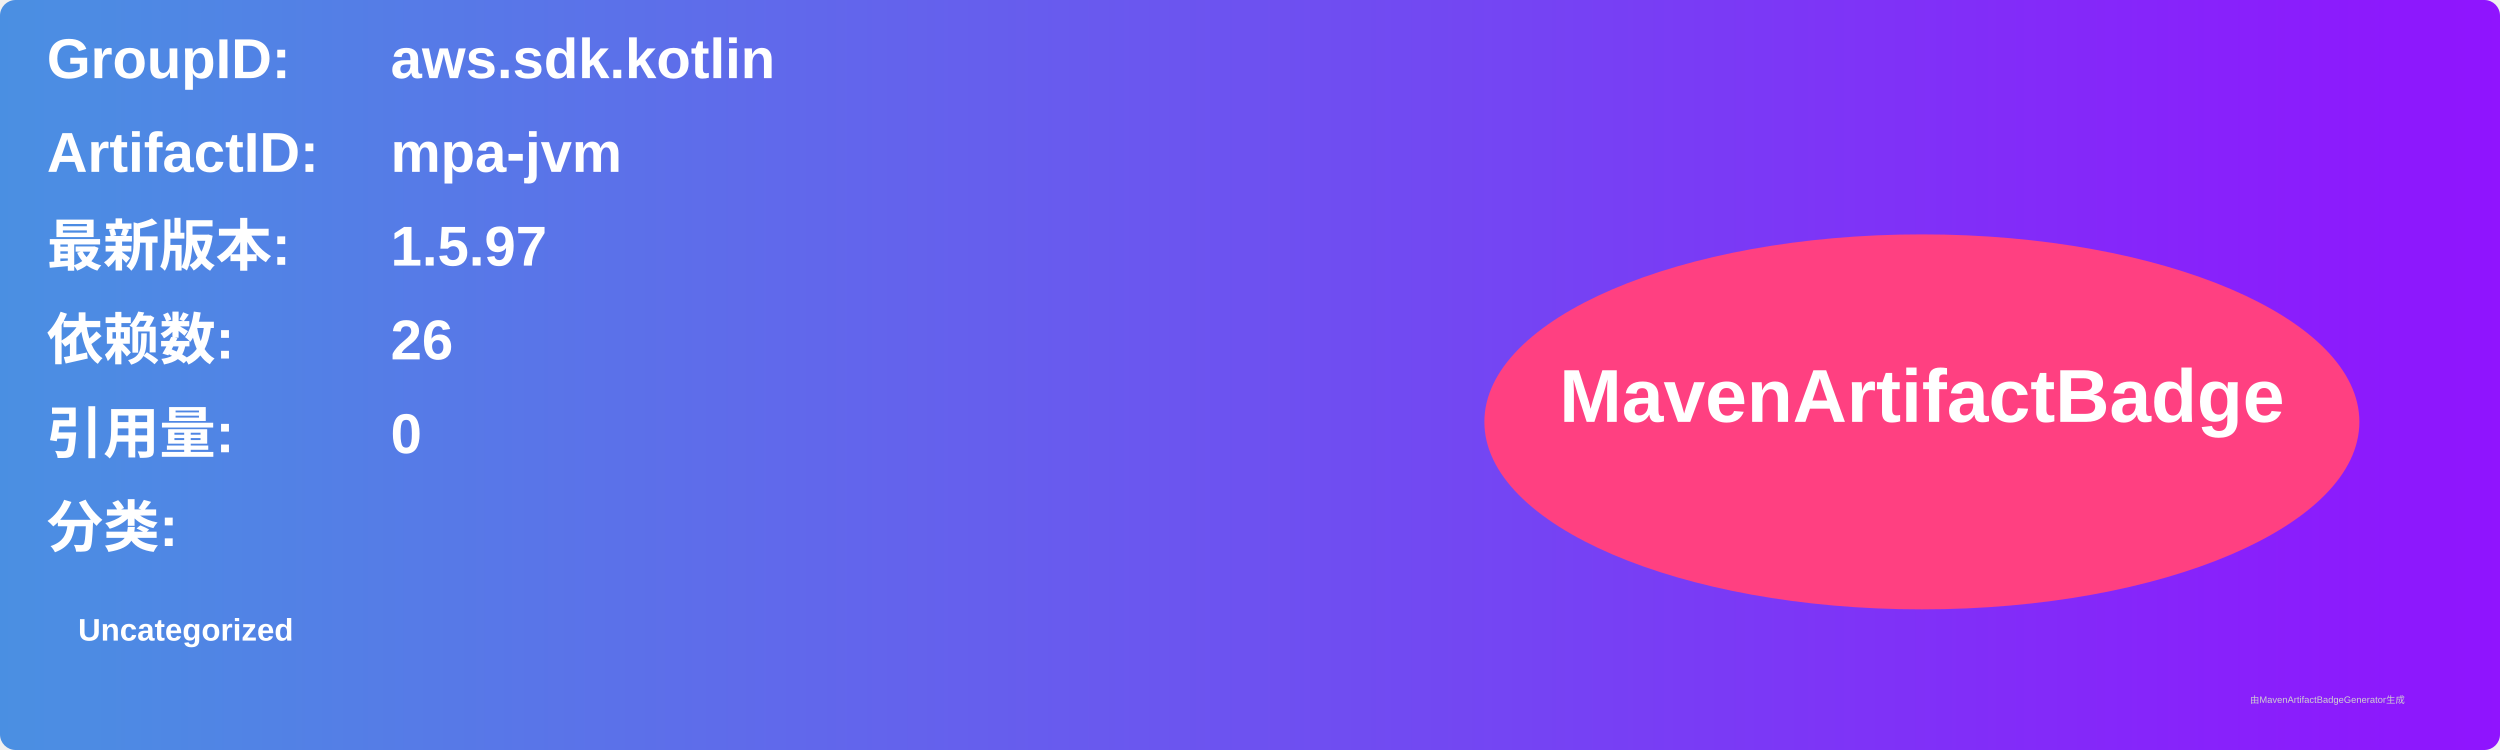
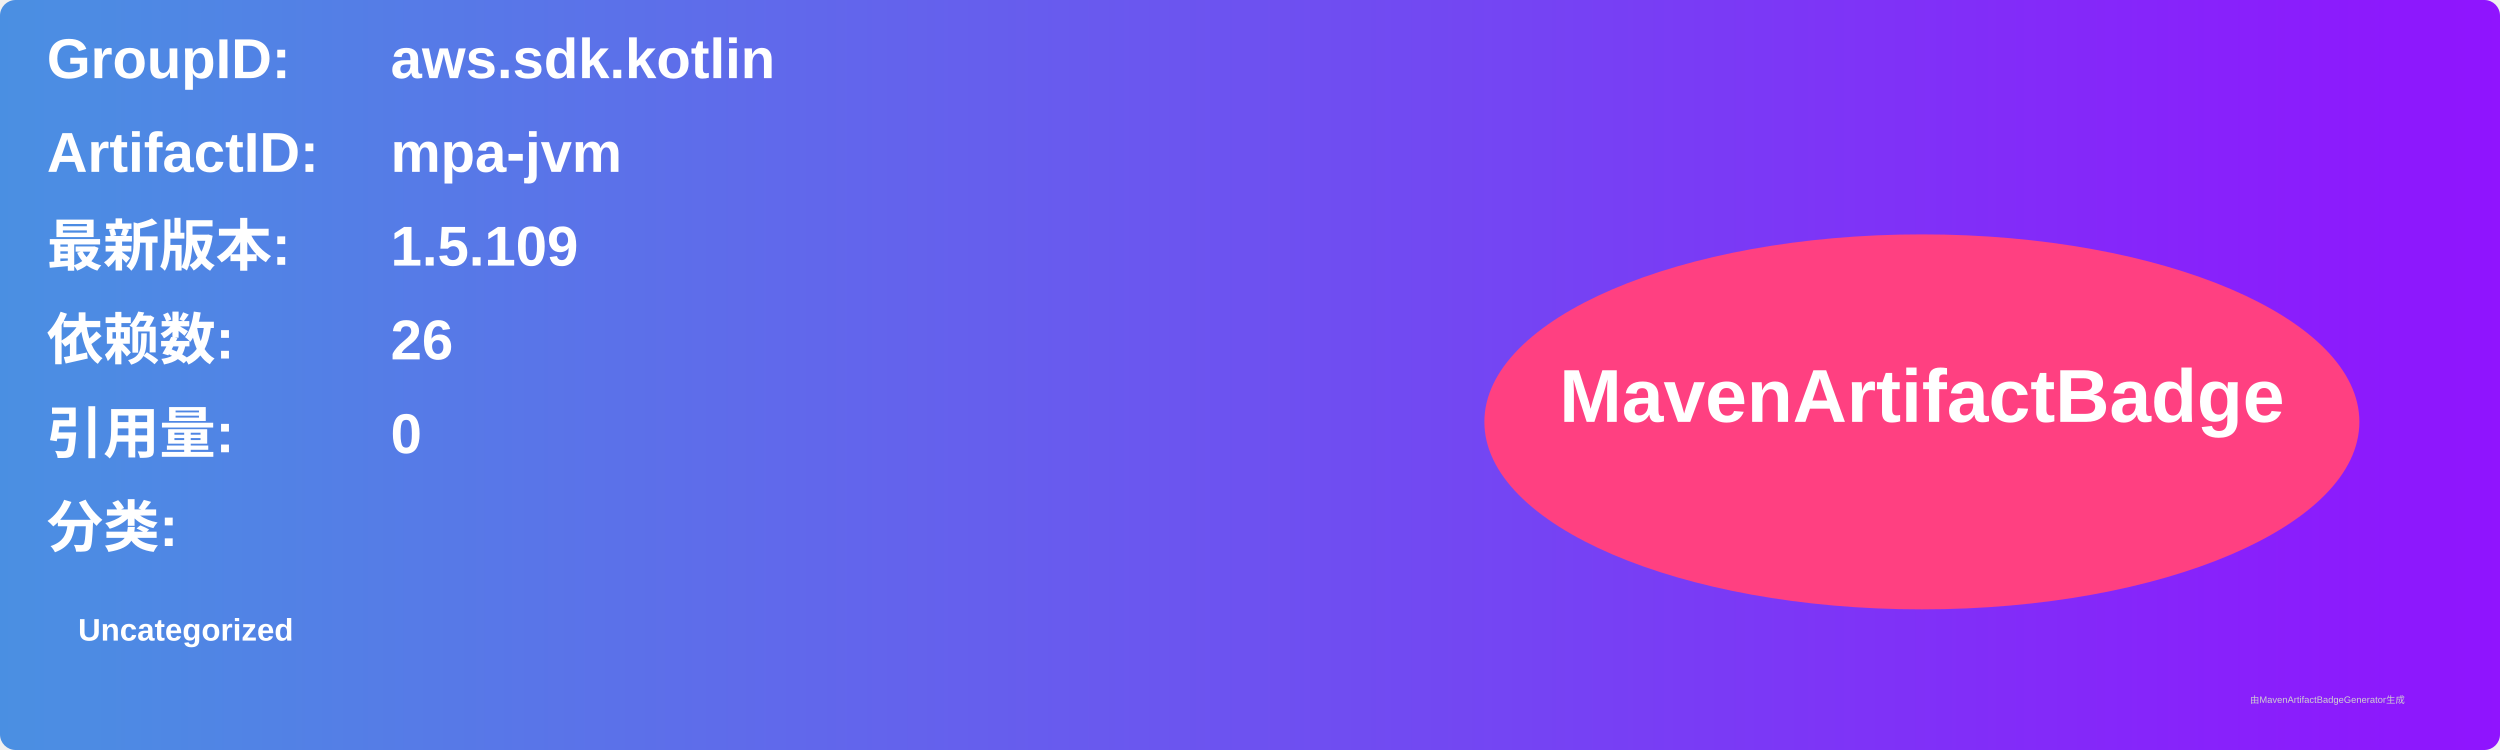
<svg xmlns="http://www.w3.org/2000/svg" width="800" height="240" viewBox="0 0 800 240">
  <linearGradient id="grad" x1="0%" y1="0%" x2="100%" y2="0%">
    <stop offset="0%" stop-color="#4a90e2" />
    <stop offset="100%" stop-color="#9013fe" />
  </linearGradient>
  <rect width="100%" height="100%" rx="5" ry="5" fill="url(#grad)" />
  <g transform="translate(15, 15)">
    <text x="0" y="10" font-family="Arial" font-size="18" fill="white" font-weight="bold" width="260">GroupID:</text>
    <text x="110" y="10" font-family="Arial" font-size="18" fill="white" font-weight="bold" width="460">aws.sdk.kotlin</text>
    <text x="0" y="40" font-family="Arial" font-size="18" fill="white" font-weight="bold" width="260">ArtifactID:</text>
    <text x="110" y="40" font-family="Arial" font-size="18" fill="white" font-weight="bold" width="460">mpa-jvm</text>
    <text x="0" y="70" font-family="Arial" font-size="18" fill="white" font-weight="bold">最新版本:</text>
    <text x="110" y="70" font-family="Arial" font-size="18" fill="white" font-weight="bold">
-       <tspan font-weight="bold">1.5.97</tspan>
+       <tspan font-weight="bold">1.5.109</tspan>
    </text>
    <text x="0" y="100" font-family="Arial" font-size="18" fill="white" font-weight="bold">依赖数: </text>
    <text x="110" y="100" font-family="Arial" font-size="18" fill="white">
      <tspan font-weight="bold">26</tspan>
    </text>
    <text x="0" y="130" font-family="Arial" font-size="18" fill="white" font-weight="bold">引用量: </text>
    <text x="110" y="130" font-family="Arial" font-size="18" fill="white">
      <tspan font-weight="bold">0</tspan>
    </text>
    <text x="0" y="160" font-family="Arial" font-size="18" fill="white" font-weight="bold">分类:</text>
    <text x="10" y="190" font-family="Arial" font-size="10" fill="white">
      <tspan font-weight="bold">Uncategorized</tspan>
    </text>
    <ellipse cx="600" cy="120" rx="140" ry="60" fill="#ff4081" />
    <text x="600" y="120" text-anchor="middle" font-family="Arial" font-size="24" fill="white" font-weight="bold">MavenArtifactBadge</text>
  </g>
  <text x="720" y="225" font-family="Arial" font-size="3" fill="#d0d0d0">由MavenArtifactBadgeGenerator生成</text>
</svg>
